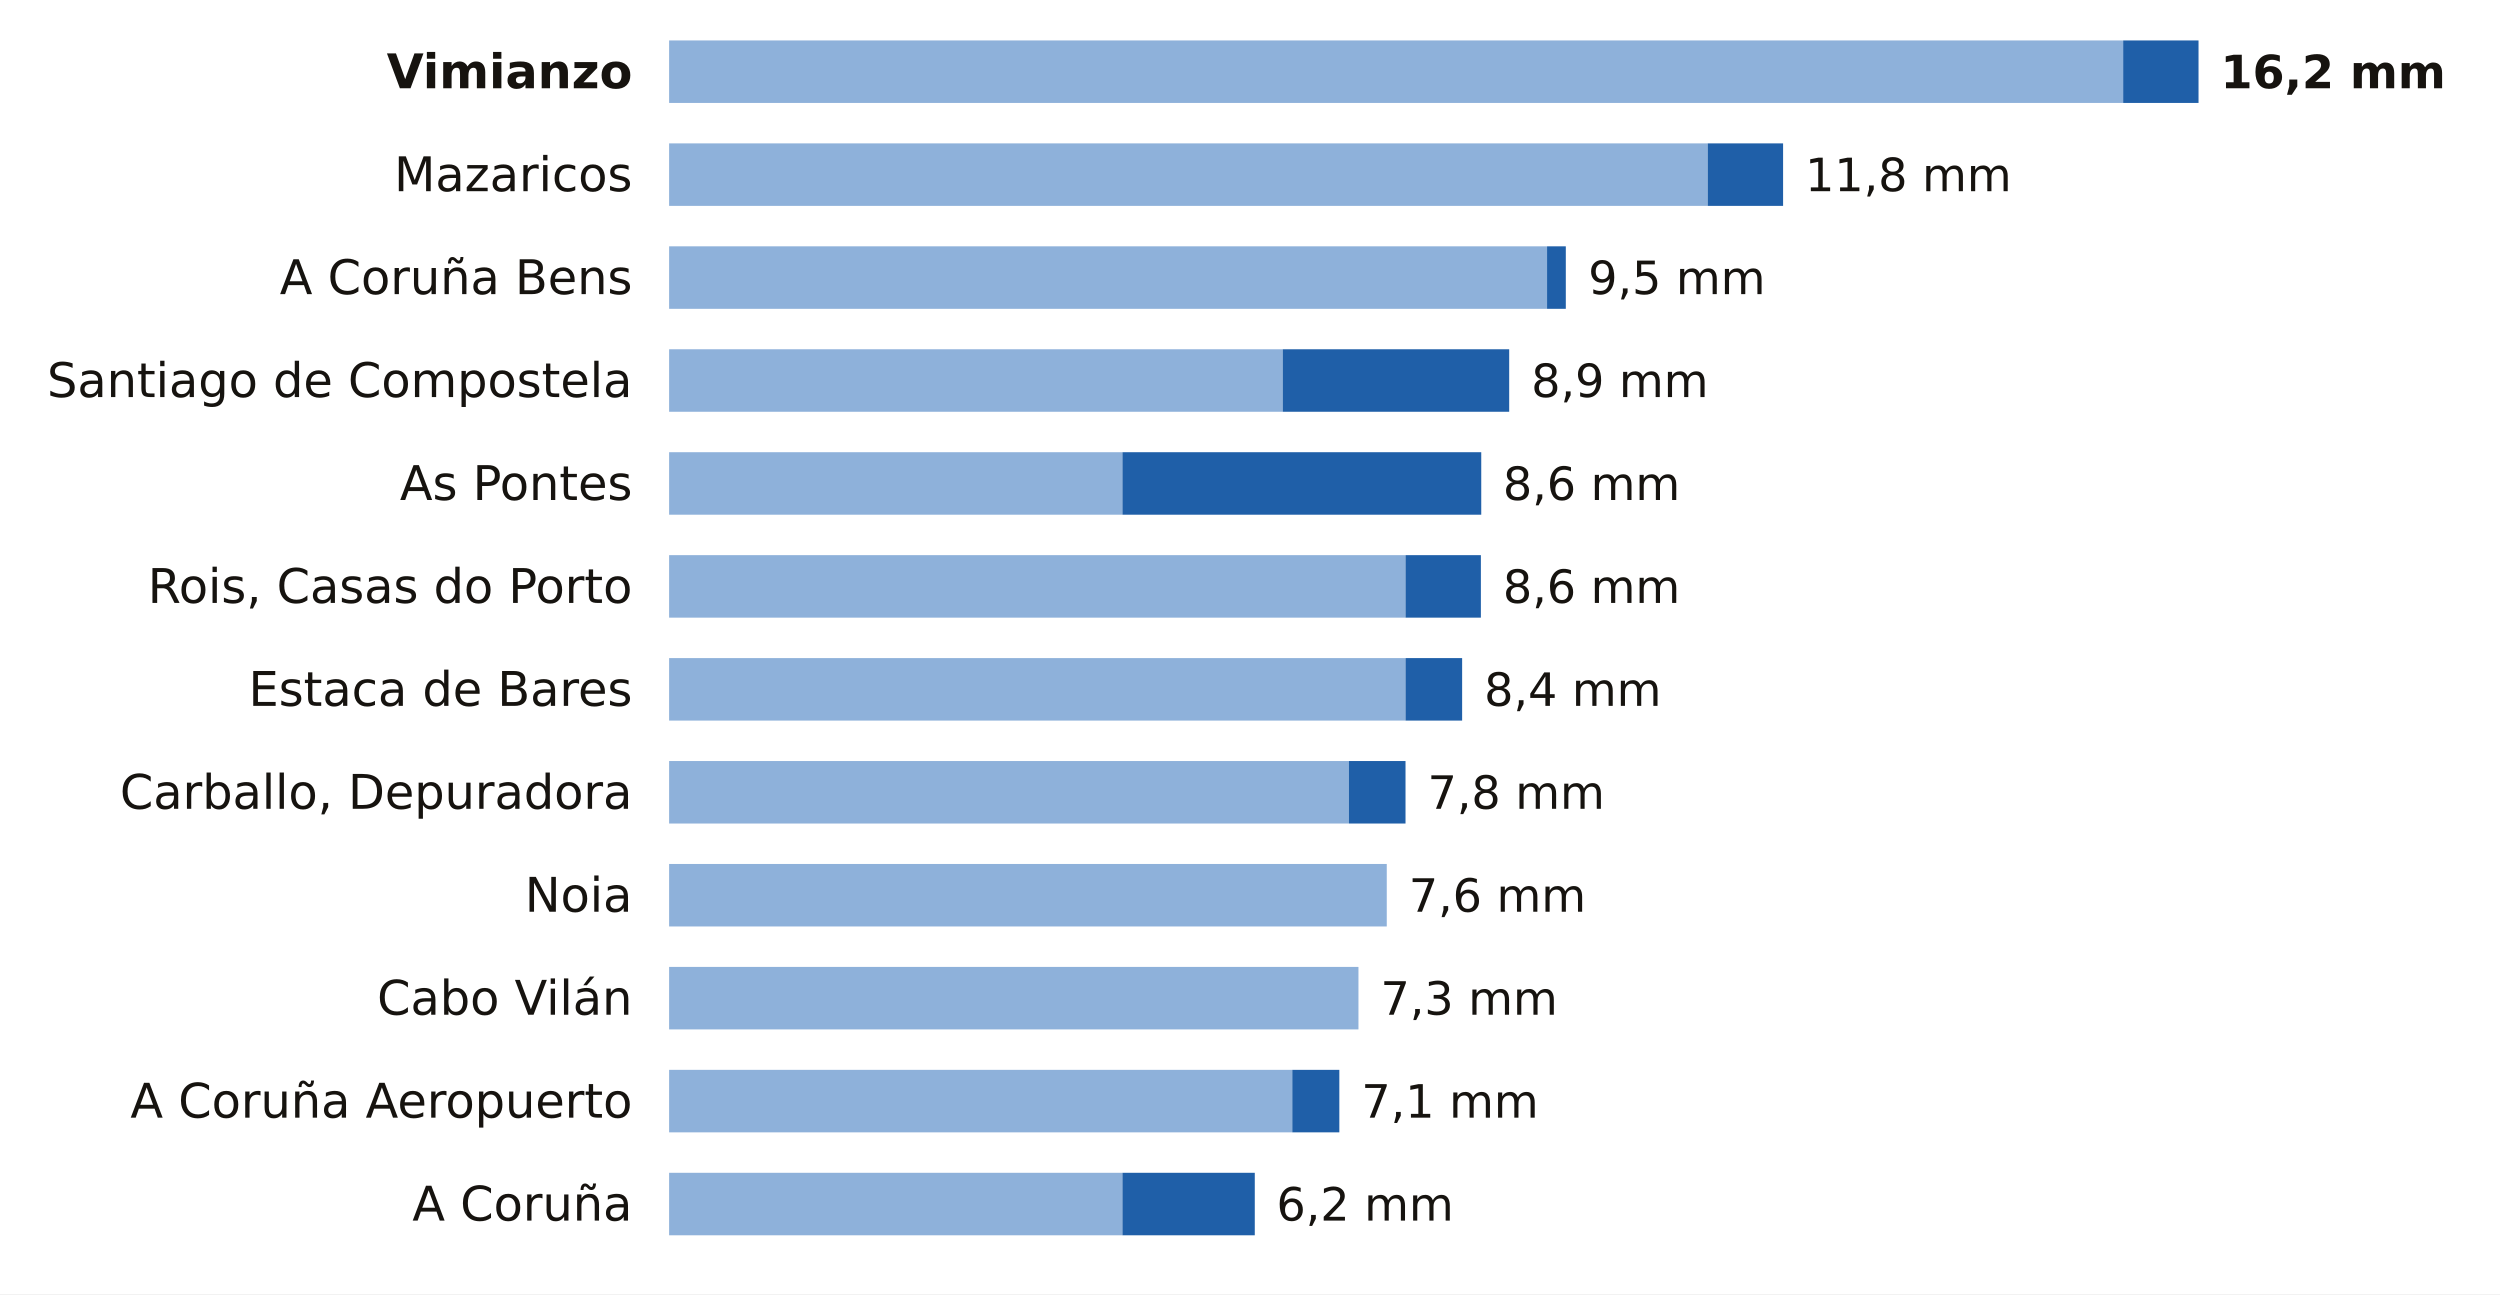
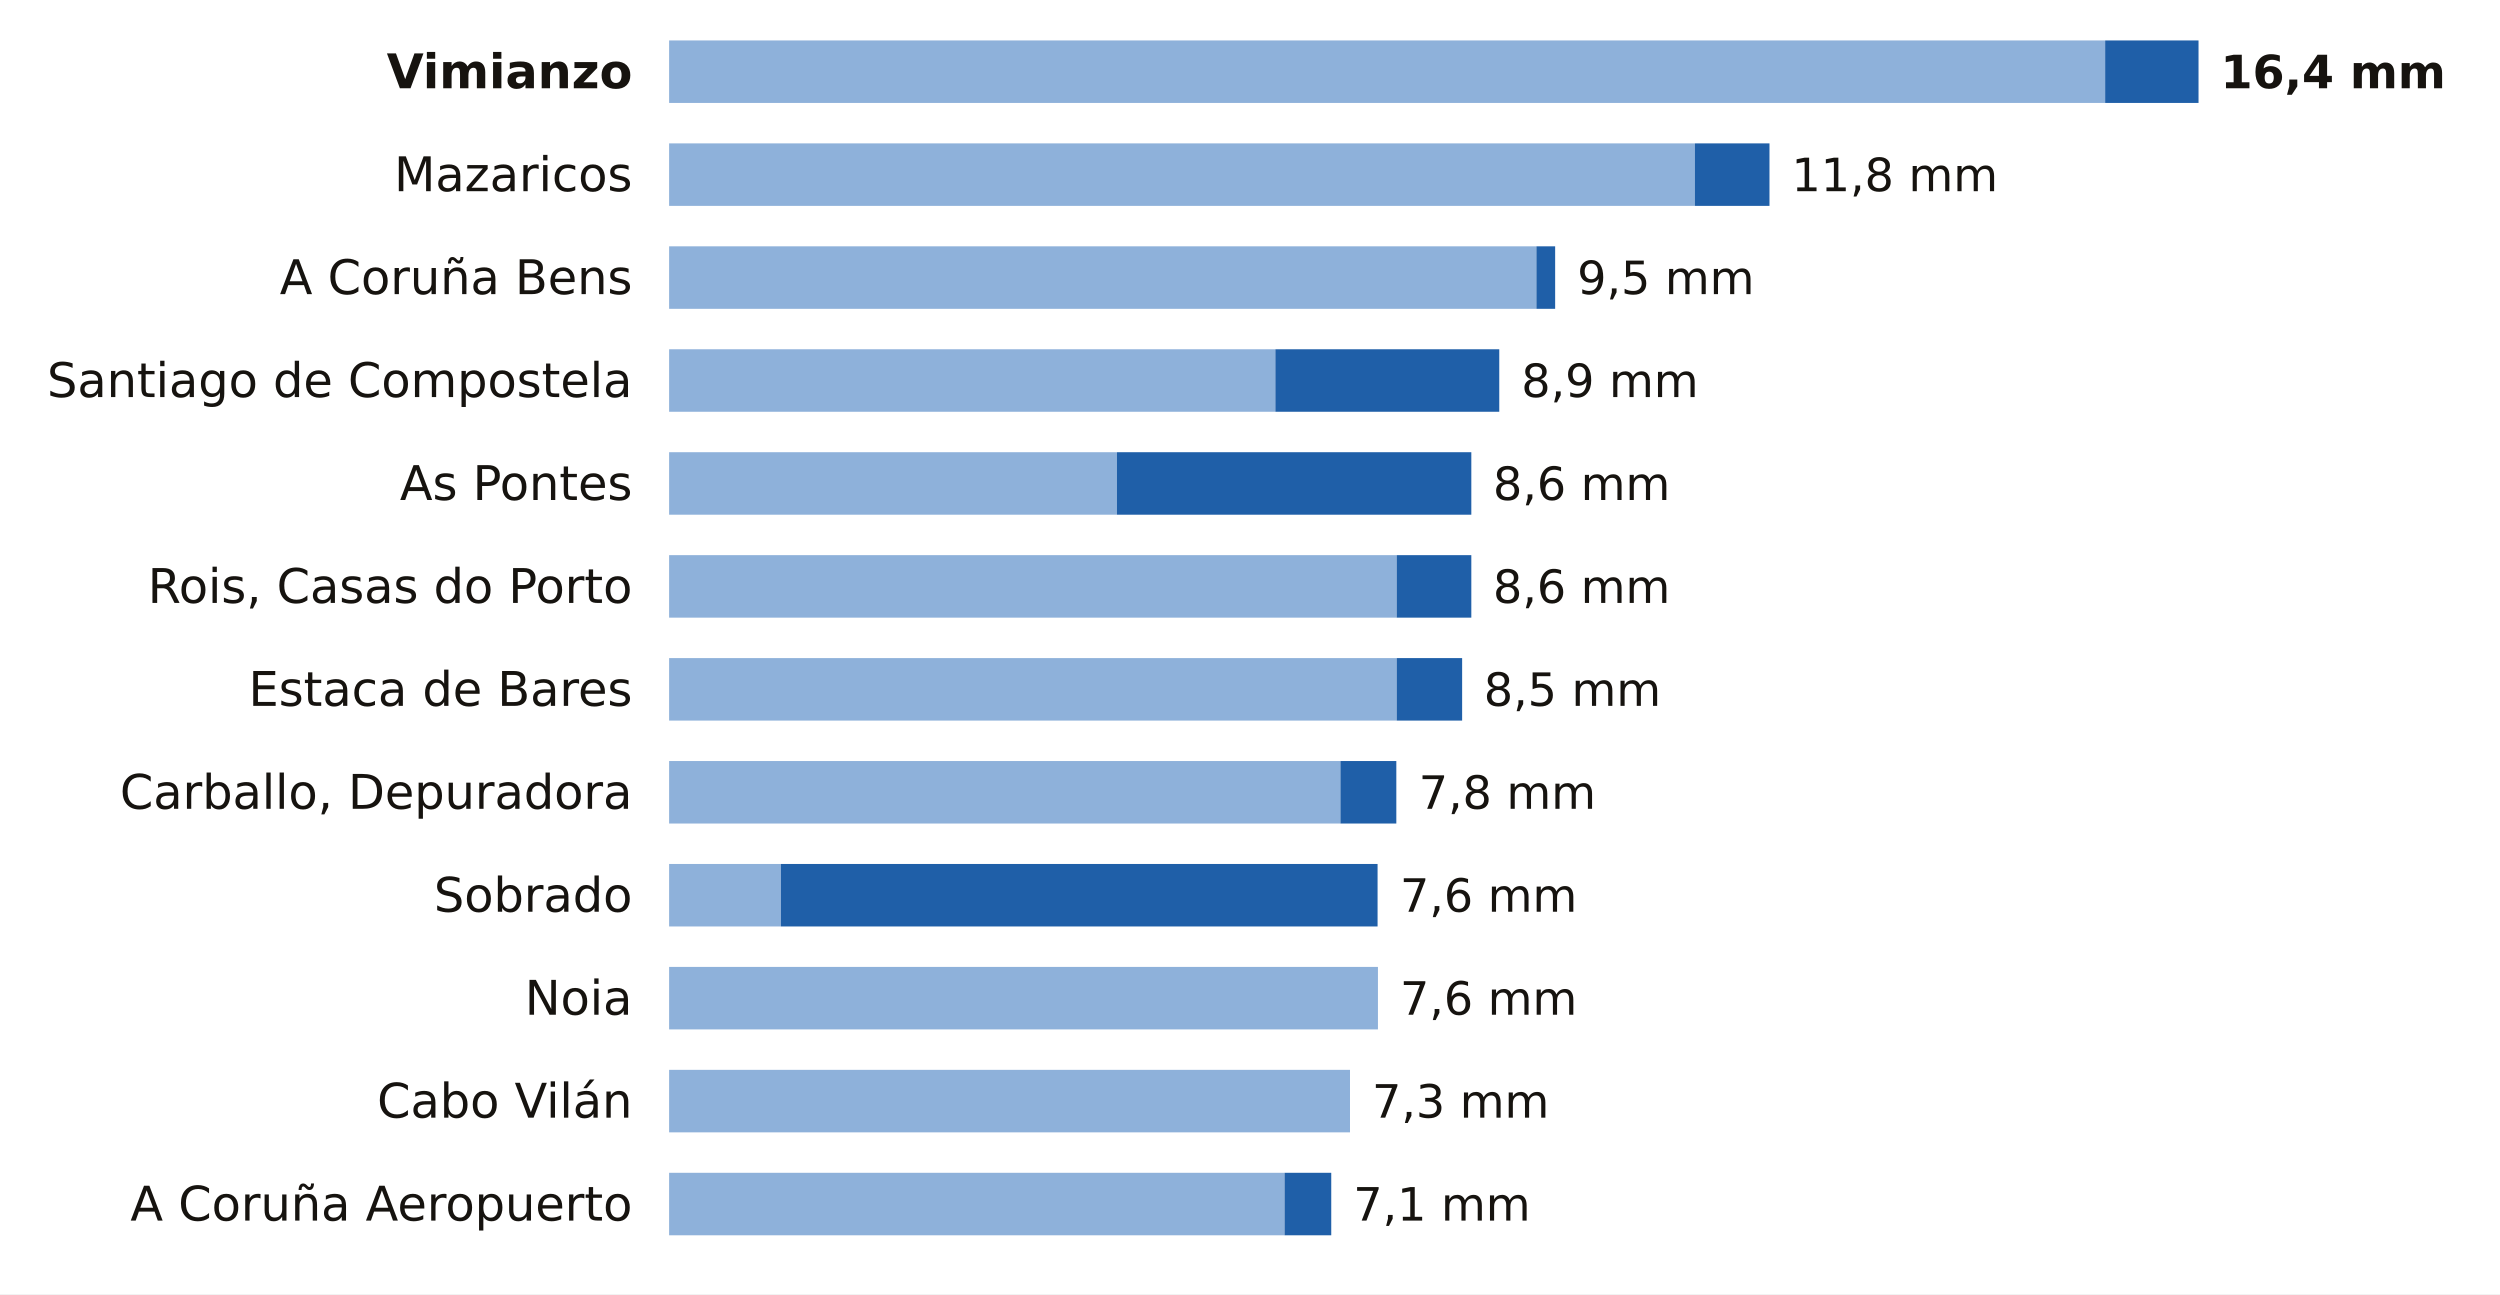
<svg xmlns="http://www.w3.org/2000/svg" viewBox="0 0 680 352" width="680" height="352" role="img" aria-label="La lluvia de los últimos 7 días en las estaciones de AEMET de A Coruña">
  <rect width="680" height="352" fill="#FFFFFF" />
  <text x="172.0" y="24.0" font-size="13" fill="#16130F" text-anchor="end" font-weight="600" font-family="Public Sans, DejaVu Sans, Arial, sans-serif">Vimianzo</text>
-   <rect x="182" y="11" width="395.5" height="17" fill="#8EB1DA" />
-   <rect x="577.5" y="11" width="20.5" height="17" fill="#1F5FA8" />
-   <text x="604.0" y="24.0" font-size="12.5" fill="#16130F" text-anchor="start" font-weight="700" font-family="Public Sans, DejaVu Sans, Arial, sans-serif">16,2 mm</text>
+   <rect x="182" y="11" width="390.6" height="17" fill="#8EB1DA" />
+   <rect x="572.6" y="11" width="25.4" height="17" fill="#1F5FA8" />
+   <text x="604.0" y="24.0" font-size="12.5" fill="#16130F" text-anchor="start" font-weight="700" font-family="Public Sans, DejaVu Sans, Arial, sans-serif">16,4 mm</text>
  <text x="172.0" y="52.0" font-size="13" fill="#16130F" text-anchor="end" font-weight="400" font-family="Public Sans, DejaVu Sans, Arial, sans-serif">Mazaricos</text>
-   <rect x="182" y="39" width="282.5" height="17" fill="#8EB1DA" />
-   <rect x="464.5" y="39" width="20.5" height="17" fill="#1F5FA8" />
-   <text x="491.0" y="52.0" font-size="12.5" fill="#16130F" text-anchor="start" font-weight="500" font-family="Public Sans, DejaVu Sans, Arial, sans-serif">11,8 mm</text>
+   <rect x="182" y="39" width="279.0" height="17" fill="#8EB1DA" />
+   <rect x="461.0" y="39" width="20.3" height="17" fill="#1F5FA8" />
+   <text x="487.3" y="52.0" font-size="12.5" fill="#16130F" text-anchor="start" font-weight="500" font-family="Public Sans, DejaVu Sans, Arial, sans-serif">11,8 mm</text>
  <text x="172.0" y="80.0" font-size="13" fill="#16130F" text-anchor="end" font-weight="400" font-family="Public Sans, DejaVu Sans, Arial, sans-serif">A Coruña Bens</text>
-   <rect x="182" y="67" width="238.8" height="17" fill="#8EB1DA" />
-   <rect x="420.8" y="67" width="5.1" height="17" fill="#1F5FA8" />
-   <text x="432.0" y="80.0" font-size="12.5" fill="#16130F" text-anchor="start" font-weight="500" font-family="Public Sans, DejaVu Sans, Arial, sans-serif">9,5 mm</text>
+   <rect x="182" y="67" width="235.9" height="17" fill="#8EB1DA" />
+   <rect x="417.9" y="67" width="5.1" height="17" fill="#1F5FA8" />
+   <text x="429.0" y="80.0" font-size="12.5" fill="#16130F" text-anchor="start" font-weight="500" font-family="Public Sans, DejaVu Sans, Arial, sans-serif">9,5 mm</text>
  <text x="172.0" y="108.0" font-size="13" fill="#16130F" text-anchor="end" font-weight="400" font-family="Public Sans, DejaVu Sans, Arial, sans-serif">Santiago de Compostela</text>
-   <rect x="182" y="95" width="166.9" height="17" fill="#8EB1DA" />
-   <rect x="348.9" y="95" width="61.6" height="17" fill="#1F5FA8" />
-   <text x="416.5" y="108.0" font-size="12.5" fill="#16130F" text-anchor="start" font-weight="500" font-family="Public Sans, DejaVu Sans, Arial, sans-serif">8,9 mm</text>
+   <rect x="182" y="95" width="164.9" height="17" fill="#8EB1DA" />
+   <rect x="346.9" y="95" width="60.9" height="17" fill="#1F5FA8" />
+   <text x="413.8" y="108.0" font-size="12.5" fill="#16130F" text-anchor="start" font-weight="500" font-family="Public Sans, DejaVu Sans, Arial, sans-serif">8,9 mm</text>
  <text x="172.0" y="136.0" font-size="13" fill="#16130F" text-anchor="end" font-weight="400" font-family="Public Sans, DejaVu Sans, Arial, sans-serif">As Pontes</text>
-   <rect x="182" y="123" width="123.3" height="17" fill="#8EB1DA" />
-   <rect x="305.3" y="123" width="97.6" height="17" fill="#1F5FA8" />
-   <text x="408.8" y="136.0" font-size="12.5" fill="#16130F" text-anchor="start" font-weight="500" font-family="Public Sans, DejaVu Sans, Arial, sans-serif">8,6 mm</text>
+   <rect x="182" y="123" width="121.8" height="17" fill="#8EB1DA" />
+   <rect x="303.8" y="123" width="96.4" height="17" fill="#1F5FA8" />
+   <text x="406.1" y="136.0" font-size="12.5" fill="#16130F" text-anchor="start" font-weight="500" font-family="Public Sans, DejaVu Sans, Arial, sans-serif">8,6 mm</text>
  <text x="172.0" y="164.0" font-size="13" fill="#16130F" text-anchor="end" font-weight="400" font-family="Public Sans, DejaVu Sans, Arial, sans-serif">Rois, Casas do Porto</text>
-   <rect x="182" y="151" width="200.3" height="17" fill="#8EB1DA" />
-   <rect x="382.3" y="151" width="20.5" height="17" fill="#1F5FA8" />
-   <text x="408.8" y="164.0" font-size="12.5" fill="#16130F" text-anchor="start" font-weight="500" font-family="Public Sans, DejaVu Sans, Arial, sans-serif">8,6 mm</text>
+   <rect x="182" y="151" width="197.9" height="17" fill="#8EB1DA" />
+   <rect x="379.9" y="151" width="20.3" height="17" fill="#1F5FA8" />
+   <text x="406.1" y="164.0" font-size="12.5" fill="#16130F" text-anchor="start" font-weight="500" font-family="Public Sans, DejaVu Sans, Arial, sans-serif">8,6 mm</text>
  <text x="172.0" y="192.0" font-size="13" fill="#16130F" text-anchor="end" font-weight="400" font-family="Public Sans, DejaVu Sans, Arial, sans-serif">Estaca de Bares</text>
-   <rect x="182" y="179" width="200.3" height="17" fill="#8EB1DA" />
-   <rect x="382.3" y="179" width="15.4" height="17" fill="#1F5FA8" />
-   <text x="403.7" y="192.0" font-size="12.5" fill="#16130F" text-anchor="start" font-weight="500" font-family="Public Sans, DejaVu Sans, Arial, sans-serif">8,4 mm</text>
+   <rect x="182" y="179" width="197.9" height="17" fill="#8EB1DA" />
+   <rect x="379.9" y="179" width="17.8" height="17" fill="#1F5FA8" />
+   <text x="403.6" y="192.0" font-size="12.5" fill="#16130F" text-anchor="start" font-weight="500" font-family="Public Sans, DejaVu Sans, Arial, sans-serif">8,5 mm</text>
  <text x="172.0" y="220.0" font-size="13" fill="#16130F" text-anchor="end" font-weight="400" font-family="Public Sans, DejaVu Sans, Arial, sans-serif">Carballo, Depuradora</text>
-   <rect x="182" y="207" width="184.9" height="17" fill="#8EB1DA" />
-   <rect x="366.9" y="207" width="15.4" height="17" fill="#1F5FA8" />
-   <text x="388.3" y="220.0" font-size="12.5" fill="#16130F" text-anchor="start" font-weight="500" font-family="Public Sans, DejaVu Sans, Arial, sans-serif">7,8 mm</text>
-   <text x="172.0" y="248.0" font-size="13" fill="#16130F" text-anchor="end" font-weight="400" font-family="Public Sans, DejaVu Sans, Arial, sans-serif">Noia</text>
-   <rect x="182" y="235" width="195.2" height="17" fill="#8EB1DA" />
-   <text x="383.2" y="248.0" font-size="12.5" fill="#16130F" text-anchor="start" font-weight="500" font-family="Public Sans, DejaVu Sans, Arial, sans-serif">7,6 mm</text>
-   <text x="172.0" y="276.0" font-size="13" fill="#16130F" text-anchor="end" font-weight="400" font-family="Public Sans, DejaVu Sans, Arial, sans-serif">Cabo Vilán</text>
-   <rect x="182" y="263" width="187.5" height="17" fill="#8EB1DA" />
-   <text x="375.5" y="276.0" font-size="12.5" fill="#16130F" text-anchor="start" font-weight="500" font-family="Public Sans, DejaVu Sans, Arial, sans-serif">7,3 mm</text>
-   <text x="172.0" y="304.0" font-size="13" fill="#16130F" text-anchor="end" font-weight="400" font-family="Public Sans, DejaVu Sans, Arial, sans-serif">A Coruña Aeropuerto</text>
-   <rect x="182" y="291" width="169.5" height="17" fill="#8EB1DA" />
-   <rect x="351.5" y="291" width="12.8" height="17" fill="#1F5FA8" />
-   <text x="370.3" y="304.0" font-size="12.5" fill="#16130F" text-anchor="start" font-weight="500" font-family="Public Sans, DejaVu Sans, Arial, sans-serif">7,1 mm</text>
-   <text x="172.0" y="332.0" font-size="13" fill="#16130F" text-anchor="end" font-weight="400" font-family="Public Sans, DejaVu Sans, Arial, sans-serif">A Coruña</text>
-   <rect x="182" y="319" width="123.3" height="17" fill="#8EB1DA" />
-   <rect x="305.3" y="319" width="36.0" height="17" fill="#1F5FA8" />
-   <text x="347.2" y="332.0" font-size="12.5" fill="#16130F" text-anchor="start" font-weight="500" font-family="Public Sans, DejaVu Sans, Arial, sans-serif">6,2 mm</text>
+   <rect x="182" y="207" width="182.6" height="17" fill="#8EB1DA" />
+   <rect x="364.6" y="207" width="15.2" height="17" fill="#1F5FA8" />
+   <text x="385.9" y="220.0" font-size="12.5" fill="#16130F" text-anchor="start" font-weight="500" font-family="Public Sans, DejaVu Sans, Arial, sans-serif">7,8 mm</text>
+   <text x="172.0" y="248.0" font-size="13" fill="#16130F" text-anchor="end" font-weight="400" font-family="Public Sans, DejaVu Sans, Arial, sans-serif">Sobrado</text>
+   <rect x="182" y="235" width="30.4" height="17" fill="#8EB1DA" />
+   <rect x="212.4" y="235" width="162.3" height="17" fill="#1F5FA8" />
+   <text x="380.8" y="248.0" font-size="12.5" fill="#16130F" text-anchor="start" font-weight="500" font-family="Public Sans, DejaVu Sans, Arial, sans-serif">7,6 mm</text>
+   <text x="172.0" y="276.0" font-size="13" fill="#16130F" text-anchor="end" font-weight="400" font-family="Public Sans, DejaVu Sans, Arial, sans-serif">Noia</text>
+   <rect x="182" y="263" width="192.8" height="17" fill="#8EB1DA" />
+   <text x="380.8" y="276.0" font-size="12.5" fill="#16130F" text-anchor="start" font-weight="500" font-family="Public Sans, DejaVu Sans, Arial, sans-serif">7,6 mm</text>
+   <text x="172.0" y="304.0" font-size="13" fill="#16130F" text-anchor="end" font-weight="400" font-family="Public Sans, DejaVu Sans, Arial, sans-serif">Cabo Vilán</text>
+   <rect x="182" y="291" width="185.2" height="17" fill="#8EB1DA" />
+   <text x="373.2" y="304.0" font-size="12.5" fill="#16130F" text-anchor="start" font-weight="500" font-family="Public Sans, DejaVu Sans, Arial, sans-serif">7,3 mm</text>
+   <text x="172.0" y="332.0" font-size="13" fill="#16130F" text-anchor="end" font-weight="400" font-family="Public Sans, DejaVu Sans, Arial, sans-serif">A Coruña Aeropuerto</text>
+   <rect x="182" y="319" width="167.4" height="17" fill="#8EB1DA" />
+   <rect x="349.4" y="319" width="12.7" height="17" fill="#1F5FA8" />
+   <text x="368.1" y="332.0" font-size="12.5" fill="#16130F" text-anchor="start" font-weight="500" font-family="Public Sans, DejaVu Sans, Arial, sans-serif">7,1 mm</text>
</svg>
